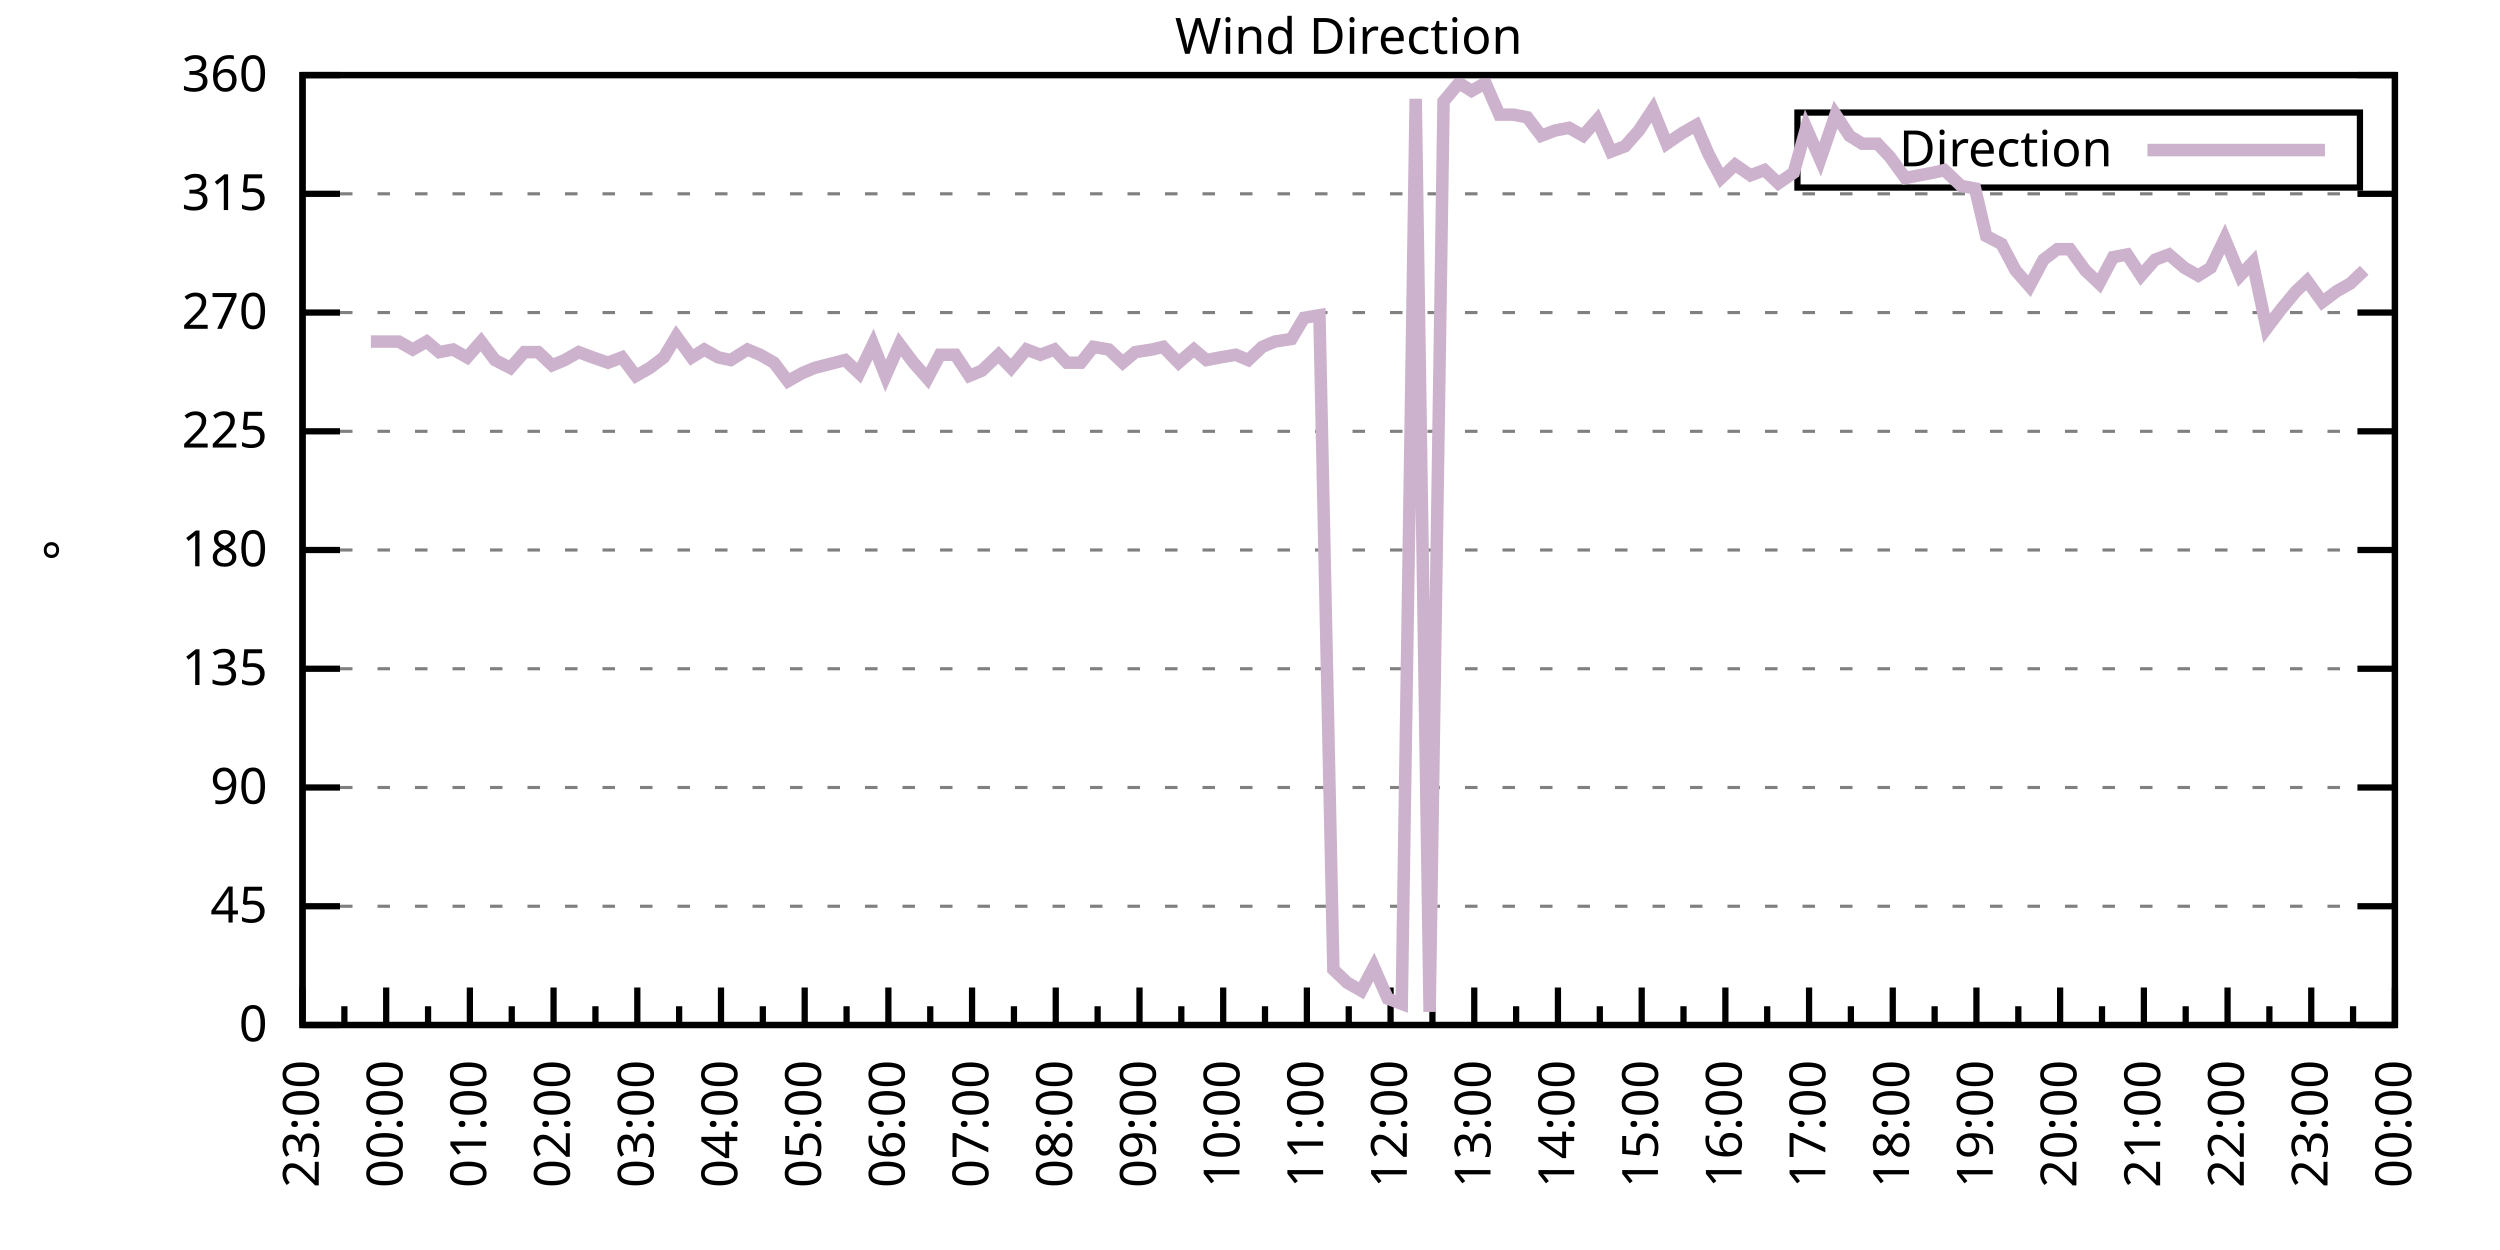
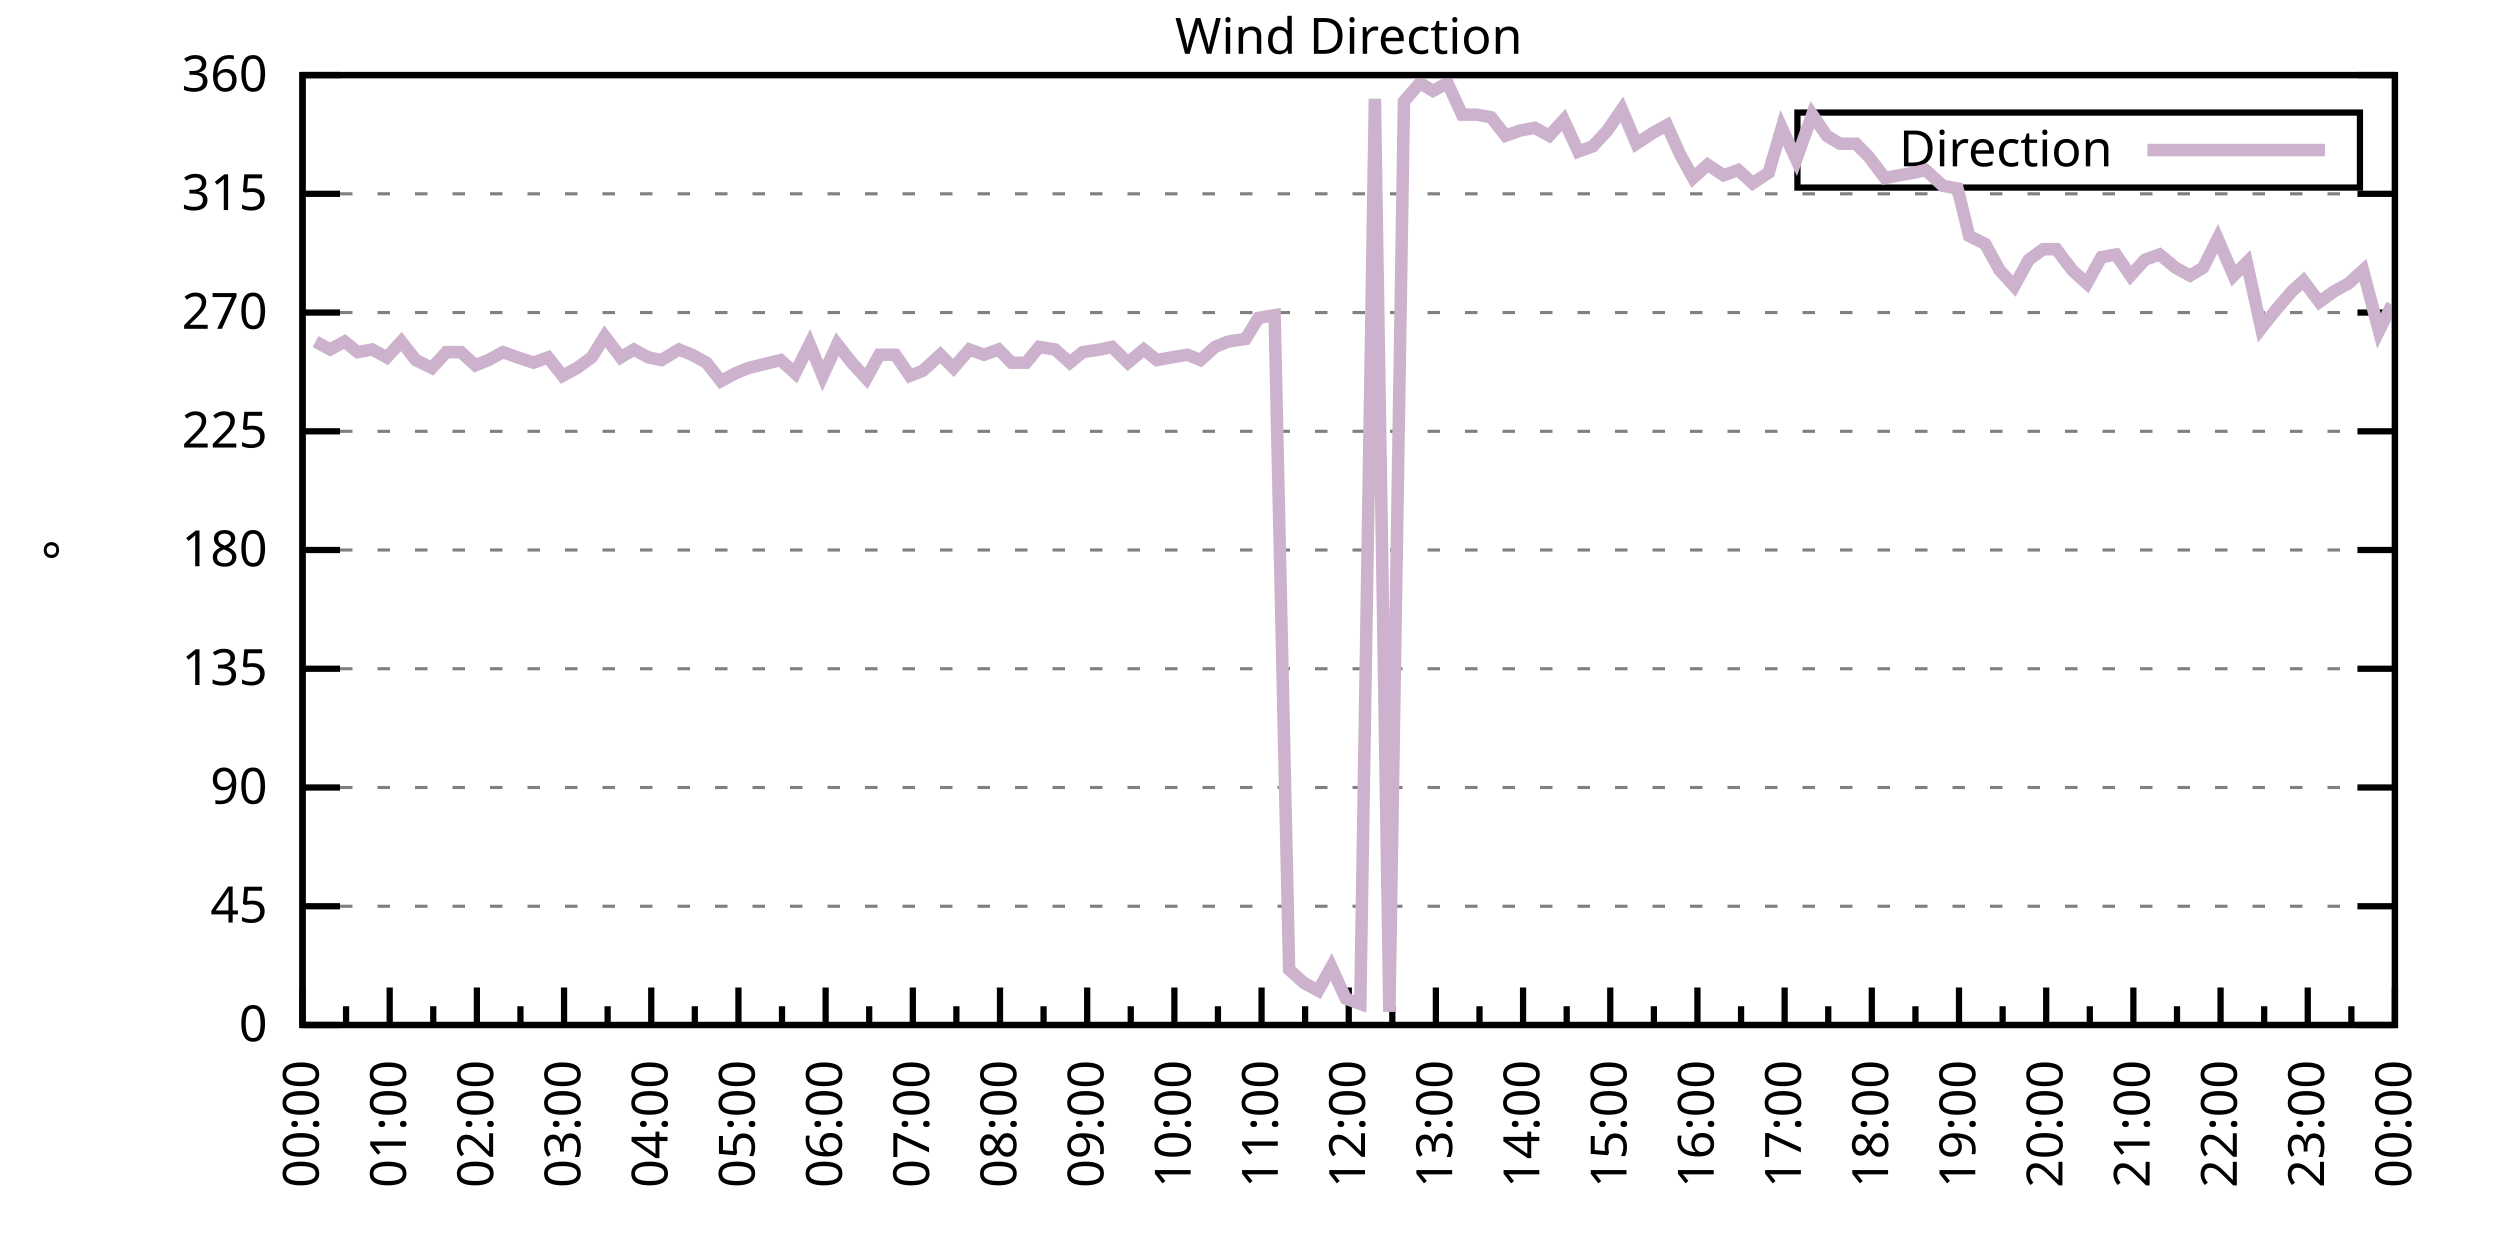
<svg xmlns="http://www.w3.org/2000/svg" xmlns:xlink="http://www.w3.org/1999/xlink" width="400" height="200" viewBox="0 0 400 200">
  <g id="gnuplot_canvas">
    <rect x="0" y="0" width="400" height="200" fill="none" />
    <defs>
      <circle id="gpDot" r="0.5" stroke-width="0.5" stroke="currentColor" />
      <path id="gpPt0" stroke-width="0.333" stroke="currentColor" d="M-1,0 h2 M0,-1 v2" />
      <path id="gpPt1" stroke-width="0.333" stroke="currentColor" d="M-1,-1 L1,1 M1,-1 L-1,1" />
      <path id="gpPt2" stroke-width="0.333" stroke="currentColor" d="M-1,0 L1,0 M0,-1 L0,1 M-1,-1 L1,1 M-1,1 L1,-1" />
      <rect id="gpPt3" stroke-width="0.333" stroke="currentColor" x="-1" y="-1" width="2" height="2" />
      <rect id="gpPt4" stroke-width="0.333" stroke="currentColor" fill="currentColor" x="-1" y="-1" width="2" height="2" />
      <circle id="gpPt5" stroke-width="0.333" stroke="currentColor" cx="0" cy="0" r="1" />
      <use xlink:href="#gpPt5" id="gpPt6" fill="currentColor" stroke="none" />
      <path id="gpPt7" stroke-width="0.333" stroke="currentColor" d="M0,-1.33 L-1.33,0.67 L1.33,0.67 z" />
      <use xlink:href="#gpPt7" id="gpPt8" fill="currentColor" stroke="none" />
      <use xlink:href="#gpPt7" id="gpPt9" stroke="currentColor" transform="rotate(180)" />
      <use xlink:href="#gpPt9" id="gpPt10" fill="currentColor" stroke="none" />
      <use xlink:href="#gpPt3" id="gpPt11" stroke="currentColor" transform="rotate(45)" />
      <use xlink:href="#gpPt11" id="gpPt12" fill="currentColor" stroke="none" />
      <path id="gpPt13" stroke-width="0.333" stroke="currentColor" d="M0,1.330 L1.265,0.411 L0.782,-1.067 L-0.782,-1.076 L-1.265,0.411 z" />
      <use xlink:href="#gpPt13" id="gpPt14" fill="currentColor" stroke="none" />
      <filter id="textbox" filterUnits="objectBoundingBox" x="0" y="0" height="1" width="1">
        <feFlood flood-color="white" flood-opacity="1" result="bgnd" />
        <feComposite in="SourceGraphic" in2="bgnd" operator="atop" />
      </filter>
      <filter id="greybox" filterUnits="objectBoundingBox" x="0" y="0" height="1" width="1">
        <feFlood flood-color="lightgrey" flood-opacity="1" result="grey" />
        <feComposite in="SourceGraphic" in2="grey" operator="atop" />
      </filter>
    </defs>
    <g fill="none" color="white" stroke="currentColor" stroke-width="1.00" stroke-linecap="butt" stroke-linejoin="miter">
</g>
    <g fill="none" color="black" stroke="currentColor" stroke-width="1.00" stroke-linecap="butt" stroke-linejoin="miter">
      <g stroke="none" shape-rendering="crispEdges">
        <polygon fill="rgb(255, 255, 255)" points="48.40,164.00 383.18,164.00 383.18,12.02 48.40,12.02 " />
      </g>
    </g>
    <g fill="none" color="black" stroke="currentColor" stroke-width="1.00" stroke-linecap="butt" stroke-linejoin="miter">
</g>
    <g fill="none" color="black" stroke="black" stroke-width="0.50" stroke-linecap="butt" stroke-linejoin="miter">
</g>
    <g fill="none" color="gray" stroke="currentColor" stroke-width="0.50" stroke-linecap="butt" stroke-linejoin="miter">
      <path stroke="gray" stroke-dasharray="2,4" class="gridline" d="M48.40,164.00 L383.19,164.00  " />
    </g>
    <g fill="none" color="gray" stroke="gray" stroke-width="1.00" stroke-linecap="butt" stroke-linejoin="miter">
</g>
    <g fill="none" color="black" stroke="currentColor" stroke-width="1.00" stroke-linecap="butt" stroke-linejoin="miter">
      <path stroke="black" d="M48.40,164.00 L54.40,164.00 M383.19,164.00 L377.19,164.00  " />
      <g transform="translate(42.80,166.60)" stroke="none" fill="black" font-family="Sans" font-size="8.00" text-anchor="end">
        <text>
          <tspan font-family="Sans"> 0</tspan>
        </text>
      </g>
    </g>
    <g fill="none" color="black" stroke="currentColor" stroke-width="1.00" stroke-linecap="butt" stroke-linejoin="miter">
</g>
    <g fill="none" color="black" stroke="black" stroke-width="0.50" stroke-linecap="butt" stroke-linejoin="miter">
</g>
    <g fill="none" color="gray" stroke="currentColor" stroke-width="0.50" stroke-linecap="butt" stroke-linejoin="miter">
      <path stroke="gray" stroke-dasharray="2,4" class="gridline" d="M48.40,145.00 L383.19,145.00  " />
    </g>
    <g fill="none" color="gray" stroke="gray" stroke-width="1.00" stroke-linecap="butt" stroke-linejoin="miter">
</g>
    <g fill="none" color="black" stroke="currentColor" stroke-width="1.00" stroke-linecap="butt" stroke-linejoin="miter">
      <path stroke="black" d="M48.40,145.00 L54.40,145.00 M383.19,145.00 L377.19,145.00  " />
      <g transform="translate(42.80,147.60)" stroke="none" fill="black" font-family="Sans" font-size="8.00" text-anchor="end">
        <text>
          <tspan font-family="Sans"> 45</tspan>
        </text>
      </g>
    </g>
    <g fill="none" color="black" stroke="currentColor" stroke-width="1.00" stroke-linecap="butt" stroke-linejoin="miter">
</g>
    <g fill="none" color="black" stroke="black" stroke-width="0.50" stroke-linecap="butt" stroke-linejoin="miter">
</g>
    <g fill="none" color="gray" stroke="currentColor" stroke-width="0.50" stroke-linecap="butt" stroke-linejoin="miter">
      <path stroke="gray" stroke-dasharray="2,4" class="gridline" d="M48.40,126.00 L383.19,126.00  " />
    </g>
    <g fill="none" color="gray" stroke="gray" stroke-width="1.00" stroke-linecap="butt" stroke-linejoin="miter">
</g>
    <g fill="none" color="black" stroke="currentColor" stroke-width="1.00" stroke-linecap="butt" stroke-linejoin="miter">
      <path stroke="black" d="M48.40,126.00 L54.40,126.00 M383.19,126.00 L377.19,126.00  " />
      <g transform="translate(42.80,128.60)" stroke="none" fill="black" font-family="Sans" font-size="8.00" text-anchor="end">
        <text>
          <tspan font-family="Sans"> 90</tspan>
        </text>
      </g>
    </g>
    <g fill="none" color="black" stroke="currentColor" stroke-width="1.00" stroke-linecap="butt" stroke-linejoin="miter">
</g>
    <g fill="none" color="black" stroke="black" stroke-width="0.50" stroke-linecap="butt" stroke-linejoin="miter">
</g>
    <g fill="none" color="gray" stroke="currentColor" stroke-width="0.50" stroke-linecap="butt" stroke-linejoin="miter">
      <path stroke="gray" stroke-dasharray="2,4" class="gridline" d="M48.40,107.00 L383.19,107.00  " />
    </g>
    <g fill="none" color="gray" stroke="gray" stroke-width="1.00" stroke-linecap="butt" stroke-linejoin="miter">
</g>
    <g fill="none" color="black" stroke="currentColor" stroke-width="1.00" stroke-linecap="butt" stroke-linejoin="miter">
      <path stroke="black" d="M48.40,107.00 L54.40,107.00 M383.19,107.00 L377.19,107.00  " />
      <g transform="translate(42.80,109.60)" stroke="none" fill="black" font-family="Sans" font-size="8.00" text-anchor="end">
        <text>
          <tspan font-family="Sans"> 135</tspan>
        </text>
      </g>
    </g>
    <g fill="none" color="black" stroke="currentColor" stroke-width="1.00" stroke-linecap="butt" stroke-linejoin="miter">
</g>
    <g fill="none" color="black" stroke="black" stroke-width="0.50" stroke-linecap="butt" stroke-linejoin="miter">
</g>
    <g fill="none" color="gray" stroke="currentColor" stroke-width="0.50" stroke-linecap="butt" stroke-linejoin="miter">
      <path stroke="gray" stroke-dasharray="2,4" class="gridline" d="M48.40,88.00 L383.19,88.00  " />
    </g>
    <g fill="none" color="gray" stroke="gray" stroke-width="1.00" stroke-linecap="butt" stroke-linejoin="miter">
</g>
    <g fill="none" color="black" stroke="currentColor" stroke-width="1.00" stroke-linecap="butt" stroke-linejoin="miter">
      <path stroke="black" d="M48.40,88.00 L54.40,88.00 M383.19,88.00 L377.19,88.00  " />
      <g transform="translate(42.80,90.60)" stroke="none" fill="black" font-family="Sans" font-size="8.00" text-anchor="end">
        <text>
          <tspan font-family="Sans"> 180</tspan>
        </text>
      </g>
    </g>
    <g fill="none" color="black" stroke="currentColor" stroke-width="1.00" stroke-linecap="butt" stroke-linejoin="miter">
</g>
    <g fill="none" color="black" stroke="black" stroke-width="0.50" stroke-linecap="butt" stroke-linejoin="miter">
</g>
    <g fill="none" color="gray" stroke="currentColor" stroke-width="0.50" stroke-linecap="butt" stroke-linejoin="miter">
      <path stroke="gray" stroke-dasharray="2,4" class="gridline" d="M48.40,69.01 L383.19,69.01  " />
    </g>
    <g fill="none" color="gray" stroke="gray" stroke-width="1.00" stroke-linecap="butt" stroke-linejoin="miter">
</g>
    <g fill="none" color="black" stroke="currentColor" stroke-width="1.00" stroke-linecap="butt" stroke-linejoin="miter">
      <path stroke="black" d="M48.40,69.01 L54.40,69.01 M383.19,69.01 L377.19,69.01  " />
      <g transform="translate(42.80,71.61)" stroke="none" fill="black" font-family="Sans" font-size="8.00" text-anchor="end">
        <text>
          <tspan font-family="Sans"> 225</tspan>
        </text>
      </g>
    </g>
    <g fill="none" color="black" stroke="currentColor" stroke-width="1.00" stroke-linecap="butt" stroke-linejoin="miter">
</g>
    <g fill="none" color="black" stroke="black" stroke-width="0.50" stroke-linecap="butt" stroke-linejoin="miter">
</g>
    <g fill="none" color="gray" stroke="currentColor" stroke-width="0.50" stroke-linecap="butt" stroke-linejoin="miter">
      <path stroke="gray" stroke-dasharray="2,4" class="gridline" d="M48.40,50.01 L383.19,50.01  " />
    </g>
    <g fill="none" color="gray" stroke="gray" stroke-width="1.00" stroke-linecap="butt" stroke-linejoin="miter">
</g>
    <g fill="none" color="black" stroke="currentColor" stroke-width="1.00" stroke-linecap="butt" stroke-linejoin="miter">
      <path stroke="black" d="M48.40,50.01 L54.40,50.01 M383.19,50.01 L377.19,50.01  " />
      <g transform="translate(42.80,52.61)" stroke="none" fill="black" font-family="Sans" font-size="8.00" text-anchor="end">
        <text>
          <tspan font-family="Sans"> 270</tspan>
        </text>
      </g>
    </g>
    <g fill="none" color="black" stroke="currentColor" stroke-width="1.00" stroke-linecap="butt" stroke-linejoin="miter">
</g>
    <g fill="none" color="black" stroke="black" stroke-width="0.50" stroke-linecap="butt" stroke-linejoin="miter">
</g>
    <g fill="none" color="gray" stroke="currentColor" stroke-width="0.50" stroke-linecap="butt" stroke-linejoin="miter">
      <path stroke="gray" stroke-dasharray="2,4" class="gridline" d="M48.40,31.01 L383.19,31.01  " />
    </g>
    <g fill="none" color="gray" stroke="gray" stroke-width="1.00" stroke-linecap="butt" stroke-linejoin="miter">
</g>
    <g fill="none" color="black" stroke="currentColor" stroke-width="1.00" stroke-linecap="butt" stroke-linejoin="miter">
      <path stroke="black" d="M48.40,31.01 L54.40,31.01 M383.19,31.01 L377.19,31.01  " />
      <g transform="translate(42.80,33.61)" stroke="none" fill="black" font-family="Sans" font-size="8.00" text-anchor="end">
        <text>
          <tspan font-family="Sans"> 315</tspan>
        </text>
      </g>
    </g>
    <g fill="none" color="black" stroke="currentColor" stroke-width="1.00" stroke-linecap="butt" stroke-linejoin="miter">
</g>
    <g fill="none" color="black" stroke="black" stroke-width="0.50" stroke-linecap="butt" stroke-linejoin="miter">
</g>
    <g fill="none" color="gray" stroke="currentColor" stroke-width="0.50" stroke-linecap="butt" stroke-linejoin="miter">
      <path stroke="gray" stroke-dasharray="2,4" class="gridline" d="M48.40,12.01 L383.19,12.01  " />
    </g>
    <g fill="none" color="gray" stroke="gray" stroke-width="1.00" stroke-linecap="butt" stroke-linejoin="miter">
</g>
    <g fill="none" color="black" stroke="currentColor" stroke-width="1.00" stroke-linecap="butt" stroke-linejoin="miter">
      <path stroke="black" d="M48.40,12.01 L54.40,12.01 M383.19,12.01 L377.19,12.01  " />
      <g transform="translate(42.80,14.61)" stroke="none" fill="black" font-family="Sans" font-size="8.00" text-anchor="end">
        <text>
          <tspan font-family="Sans"> 360</tspan>
        </text>
      </g>
    </g>
    <g fill="none" color="black" stroke="currentColor" stroke-width="1.00" stroke-linecap="butt" stroke-linejoin="miter">
      <path stroke="black" d="M48.40,164.00 L48.40,158.00  " />
      <g transform="translate(51.00,169.60) rotate(270)" stroke="none" fill="black" font-family="Sans" font-size="8.00" text-anchor="end">
        <text>
+           <tspan font-family="Sans">00:00</tspan>
+         </text>
+       </g>
+     </g>
+     <g fill="none" color="black" stroke="currentColor" stroke-width="1.00" stroke-linecap="butt" stroke-linejoin="miter">
+       <path stroke="black" d="M55.37,164.00 L55.37,161.00 M62.35,164.00 L62.35,158.00  " />
+       <g transform="translate(64.95,169.60) rotate(270)" stroke="none" fill="black" font-family="Sans" font-size="8.00" text-anchor="end">
+         <text>
+           <tspan font-family="Sans">01:00</tspan>
+         </text>
+       </g>
+     </g>
+     <g fill="none" color="black" stroke="currentColor" stroke-width="1.00" stroke-linecap="butt" stroke-linejoin="miter">
+       <path stroke="black" d="M69.32,164.00 L69.32,161.00 M76.30,164.00 L76.30,158.00  " />
+       <g transform="translate(78.90,169.60) rotate(270)" stroke="none" fill="black" font-family="Sans" font-size="8.00" text-anchor="end">
+         <text>
+           <tspan font-family="Sans">02:00</tspan>
+         </text>
+       </g>
+     </g>
+     <g fill="none" color="black" stroke="currentColor" stroke-width="1.00" stroke-linecap="butt" stroke-linejoin="miter">
+       <path stroke="black" d="M83.27,164.00 L83.27,161.00 M90.25,164.00 L90.25,158.00  " />
+       <g transform="translate(92.85,169.60) rotate(270)" stroke="none" fill="black" font-family="Sans" font-size="8.00" text-anchor="end">
+         <text>
+           <tspan font-family="Sans">03:00</tspan>
+         </text>
+       </g>
+     </g>
+     <g fill="none" color="black" stroke="currentColor" stroke-width="1.00" stroke-linecap="butt" stroke-linejoin="miter">
+       <path stroke="black" d="M97.22,164.00 L97.22,161.00 M104.20,164.00 L104.20,158.00  " />
+       <g transform="translate(106.80,169.60) rotate(270)" stroke="none" fill="black" font-family="Sans" font-size="8.00" text-anchor="end">
+         <text>
+           <tspan font-family="Sans">04:00</tspan>
+         </text>
+       </g>
+     </g>
+     <g fill="none" color="black" stroke="currentColor" stroke-width="1.00" stroke-linecap="butt" stroke-linejoin="miter">
+       <path stroke="black" d="M111.17,164.00 L111.17,161.00 M118.15,164.00 L118.15,158.00  " />
+       <g transform="translate(120.75,169.60) rotate(270)" stroke="none" fill="black" font-family="Sans" font-size="8.00" text-anchor="end">
+         <text>
+           <tspan font-family="Sans">05:00</tspan>
+         </text>
+       </g>
+     </g>
+     <g fill="none" color="black" stroke="currentColor" stroke-width="1.00" stroke-linecap="butt" stroke-linejoin="miter">
+       <path stroke="black" d="M125.12,164.00 L125.12,161.00 M132.10,164.00 L132.10,158.00  " />
+       <g transform="translate(134.70,169.60) rotate(270)" stroke="none" fill="black" font-family="Sans" font-size="8.00" text-anchor="end">
+         <text>
+           <tspan font-family="Sans">06:00</tspan>
+         </text>
+       </g>
+     </g>
+     <g fill="none" color="black" stroke="currentColor" stroke-width="1.00" stroke-linecap="butt" stroke-linejoin="miter">
+       <path stroke="black" d="M139.07,164.00 L139.07,161.00 M146.05,164.00 L146.05,158.00  " />
+       <g transform="translate(148.65,169.60) rotate(270)" stroke="none" fill="black" font-family="Sans" font-size="8.00" text-anchor="end">
+         <text>
+           <tspan font-family="Sans">07:00</tspan>
+         </text>
+       </g>
+     </g>
+     <g fill="none" color="black" stroke="currentColor" stroke-width="1.00" stroke-linecap="butt" stroke-linejoin="miter">
+       <path stroke="black" d="M153.02,164.00 L153.02,161.00 M160.00,164.00 L160.00,158.00  " />
+       <g transform="translate(162.60,169.60) rotate(270)" stroke="none" fill="black" font-family="Sans" font-size="8.00" text-anchor="end">
+         <text>
+           <tspan font-family="Sans">08:00</tspan>
+         </text>
+       </g>
+     </g>
+     <g fill="none" color="black" stroke="currentColor" stroke-width="1.00" stroke-linecap="butt" stroke-linejoin="miter">
+       <path stroke="black" d="M166.97,164.00 L166.97,161.00 M173.95,164.00 L173.95,158.00  " />
+       <g transform="translate(176.55,169.60) rotate(270)" stroke="none" fill="black" font-family="Sans" font-size="8.00" text-anchor="end">
+         <text>
+           <tspan font-family="Sans">09:00</tspan>
+         </text>
+       </g>
+     </g>
+     <g fill="none" color="black" stroke="currentColor" stroke-width="1.00" stroke-linecap="butt" stroke-linejoin="miter">
+       <path stroke="black" d="M180.92,164.00 L180.92,161.00 M187.90,164.00 L187.90,158.00  " />
+       <g transform="translate(190.50,169.60) rotate(270)" stroke="none" fill="black" font-family="Sans" font-size="8.00" text-anchor="end">
+         <text>
+           <tspan font-family="Sans">10:00</tspan>
+         </text>
+       </g>
+     </g>
+     <g fill="none" color="black" stroke="currentColor" stroke-width="1.00" stroke-linecap="butt" stroke-linejoin="miter">
+       <path stroke="black" d="M194.87,164.00 L194.87,161.00 M201.85,164.00 L201.85,158.00  " />
+       <g transform="translate(204.45,169.60) rotate(270)" stroke="none" fill="black" font-family="Sans" font-size="8.00" text-anchor="end">
+         <text>
+           <tspan font-family="Sans">11:00</tspan>
+         </text>
+       </g>
+     </g>
+     <g fill="none" color="black" stroke="currentColor" stroke-width="1.00" stroke-linecap="butt" stroke-linejoin="miter">
+       <path stroke="black" d="M208.82,164.00 L208.82,161.00 M215.80,164.00 L215.80,158.00  " />
+       <g transform="translate(218.40,169.60) rotate(270)" stroke="none" fill="black" font-family="Sans" font-size="8.00" text-anchor="end">
+         <text>
+           <tspan font-family="Sans">12:00</tspan>
+         </text>
+       </g>
+     </g>
+     <g fill="none" color="black" stroke="currentColor" stroke-width="1.00" stroke-linecap="butt" stroke-linejoin="miter">
+       <path stroke="black" d="M222.77,164.00 L222.77,161.00 M229.74,164.00 L229.74,158.00  " />
+       <g transform="translate(232.34,169.60) rotate(270)" stroke="none" fill="black" font-family="Sans" font-size="8.00" text-anchor="end">
+         <text>
+           <tspan font-family="Sans">13:00</tspan>
+         </text>
+       </g>
+     </g>
+     <g fill="none" color="black" stroke="currentColor" stroke-width="1.00" stroke-linecap="butt" stroke-linejoin="miter">
+       <path stroke="black" d="M236.72,164.00 L236.72,161.00 M243.69,164.00 L243.69,158.00  " />
+       <g transform="translate(246.29,169.60) rotate(270)" stroke="none" fill="black" font-family="Sans" font-size="8.00" text-anchor="end">
+         <text>
+           <tspan font-family="Sans">14:00</tspan>
+         </text>
+       </g>
+     </g>
+     <g fill="none" color="black" stroke="currentColor" stroke-width="1.00" stroke-linecap="butt" stroke-linejoin="miter">
+       <path stroke="black" d="M250.67,164.00 L250.67,161.00 M257.64,164.00 L257.64,158.00  " />
+       <g transform="translate(260.24,169.60) rotate(270)" stroke="none" fill="black" font-family="Sans" font-size="8.00" text-anchor="end">
+         <text>
+           <tspan font-family="Sans">15:00</tspan>
+         </text>
+       </g>
+     </g>
+     <g fill="none" color="black" stroke="currentColor" stroke-width="1.00" stroke-linecap="butt" stroke-linejoin="miter">
+       <path stroke="black" d="M264.62,164.00 L264.62,161.00 M271.59,164.00 L271.59,158.00  " />
+       <g transform="translate(274.19,169.60) rotate(270)" stroke="none" fill="black" font-family="Sans" font-size="8.00" text-anchor="end">
+         <text>
+           <tspan font-family="Sans">16:00</tspan>
+         </text>
+       </g>
+     </g>
+     <g fill="none" color="black" stroke="currentColor" stroke-width="1.00" stroke-linecap="butt" stroke-linejoin="miter">
+       <path stroke="black" d="M278.57,164.00 L278.57,161.00 M285.54,164.00 L285.54,158.00  " />
+       <g transform="translate(288.14,169.60) rotate(270)" stroke="none" fill="black" font-family="Sans" font-size="8.00" text-anchor="end">
+         <text>
+           <tspan font-family="Sans">17:00</tspan>
+         </text>
+       </g>
+     </g>
+     <g fill="none" color="black" stroke="currentColor" stroke-width="1.00" stroke-linecap="butt" stroke-linejoin="miter">
+       <path stroke="black" d="M292.52,164.00 L292.52,161.00 M299.49,164.00 L299.49,158.00  " />
+       <g transform="translate(302.09,169.60) rotate(270)" stroke="none" fill="black" font-family="Sans" font-size="8.00" text-anchor="end">
+         <text>
+           <tspan font-family="Sans">18:00</tspan>
+         </text>
+       </g>
+     </g>
+     <g fill="none" color="black" stroke="currentColor" stroke-width="1.00" stroke-linecap="butt" stroke-linejoin="miter">
+       <path stroke="black" d="M306.47,164.00 L306.47,161.00 M313.44,164.00 L313.44,158.00  " />
+       <g transform="translate(316.04,169.60) rotate(270)" stroke="none" fill="black" font-family="Sans" font-size="8.00" text-anchor="end">
+         <text>
+           <tspan font-family="Sans">19:00</tspan>
+         </text>
+       </g>
+     </g>
+     <g fill="none" color="black" stroke="currentColor" stroke-width="1.00" stroke-linecap="butt" stroke-linejoin="miter">
+       <path stroke="black" d="M320.42,164.00 L320.42,161.00 M327.39,164.00 L327.39,158.00  " />
+       <g transform="translate(329.99,169.60) rotate(270)" stroke="none" fill="black" font-family="Sans" font-size="8.00" text-anchor="end">
+         <text>
+           <tspan font-family="Sans">20:00</tspan>
+         </text>
+       </g>
+     </g>
+     <g fill="none" color="black" stroke="currentColor" stroke-width="1.00" stroke-linecap="butt" stroke-linejoin="miter">
+       <path stroke="black" d="M334.37,164.00 L334.37,161.00 M341.34,164.00 L341.34,158.00  " />
+       <g transform="translate(343.94,169.60) rotate(270)" stroke="none" fill="black" font-family="Sans" font-size="8.00" text-anchor="end">
+         <text>
+           <tspan font-family="Sans">21:00</tspan>
+         </text>
+       </g>
+     </g>
+     <g fill="none" color="black" stroke="currentColor" stroke-width="1.00" stroke-linecap="butt" stroke-linejoin="miter">
+       <path stroke="black" d="M348.32,164.00 L348.32,161.00 M355.29,164.00 L355.29,158.00  " />
+       <g transform="translate(357.89,169.60) rotate(270)" stroke="none" fill="black" font-family="Sans" font-size="8.00" text-anchor="end">
+         <text>
+           <tspan font-family="Sans">22:00</tspan>
+         </text>
+       </g>
+     </g>
+     <g fill="none" color="black" stroke="currentColor" stroke-width="1.00" stroke-linecap="butt" stroke-linejoin="miter">
+       <path stroke="black" d="M362.27,164.00 L362.27,161.00 M369.24,164.00 L369.24,158.00  " />
+       <g transform="translate(371.84,169.60) rotate(270)" stroke="none" fill="black" font-family="Sans" font-size="8.00" text-anchor="end">
+         <text>
          <tspan font-family="Sans">23:00</tspan>
        </text>
      </g>
    </g>
    <g fill="none" color="black" stroke="currentColor" stroke-width="1.00" stroke-linecap="butt" stroke-linejoin="miter">
-       <path stroke="black" d="M55.10,164.00 L55.10,161.00 M61.79,164.00 L61.79,158.00  " />
-       <g transform="translate(64.39,169.60) rotate(270)" stroke="none" fill="black" font-family="Sans" font-size="8.00" text-anchor="end">
-         <text>
-           <tspan font-family="Sans">00:00</tspan>
-         </text>
-       </g>
-     </g>
-     <g fill="none" color="black" stroke="currentColor" stroke-width="1.00" stroke-linecap="butt" stroke-linejoin="miter">
-       <path stroke="black" d="M68.49,164.00 L68.49,161.00 M75.18,164.00 L75.18,158.00  " />
-       <g transform="translate(77.78,169.60) rotate(270)" stroke="none" fill="black" font-family="Sans" font-size="8.00" text-anchor="end">
-         <text>
-           <tspan font-family="Sans">01:00</tspan>
-         </text>
-       </g>
-     </g>
-     <g fill="none" color="black" stroke="currentColor" stroke-width="1.00" stroke-linecap="butt" stroke-linejoin="miter">
-       <path stroke="black" d="M81.88,164.00 L81.88,161.00 M88.57,164.00 L88.57,158.00  " />
-       <g transform="translate(91.17,169.60) rotate(270)" stroke="none" fill="black" font-family="Sans" font-size="8.00" text-anchor="end">
-         <text>
-           <tspan font-family="Sans">02:00</tspan>
-         </text>
-       </g>
-     </g>
-     <g fill="none" color="black" stroke="currentColor" stroke-width="1.00" stroke-linecap="butt" stroke-linejoin="miter">
-       <path stroke="black" d="M95.27,164.00 L95.27,161.00 M101.97,164.00 L101.97,158.00  " />
-       <g transform="translate(104.57,169.60) rotate(270)" stroke="none" fill="black" font-family="Sans" font-size="8.00" text-anchor="end">
-         <text>
-           <tspan font-family="Sans">03:00</tspan>
-         </text>
-       </g>
-     </g>
-     <g fill="none" color="black" stroke="currentColor" stroke-width="1.00" stroke-linecap="butt" stroke-linejoin="miter">
-       <path stroke="black" d="M108.66,164.00 L108.66,161.00 M115.36,164.00 L115.36,158.00  " />
-       <g transform="translate(117.96,169.60) rotate(270)" stroke="none" fill="black" font-family="Sans" font-size="8.00" text-anchor="end">
-         <text>
-           <tspan font-family="Sans">04:00</tspan>
-         </text>
-       </g>
-     </g>
-     <g fill="none" color="black" stroke="currentColor" stroke-width="1.00" stroke-linecap="butt" stroke-linejoin="miter">
-       <path stroke="black" d="M122.05,164.00 L122.05,161.00 M128.75,164.00 L128.75,158.00  " />
-       <g transform="translate(131.35,169.60) rotate(270)" stroke="none" fill="black" font-family="Sans" font-size="8.00" text-anchor="end">
-         <text>
-           <tspan font-family="Sans">05:00</tspan>
-         </text>
-       </g>
-     </g>
-     <g fill="none" color="black" stroke="currentColor" stroke-width="1.00" stroke-linecap="butt" stroke-linejoin="miter">
-       <path stroke="black" d="M135.45,164.00 L135.45,161.00 M142.14,164.00 L142.14,158.00  " />
-       <g transform="translate(144.74,169.60) rotate(270)" stroke="none" fill="black" font-family="Sans" font-size="8.00" text-anchor="end">
-         <text>
-           <tspan font-family="Sans">06:00</tspan>
-         </text>
-       </g>
-     </g>
-     <g fill="none" color="black" stroke="currentColor" stroke-width="1.00" stroke-linecap="butt" stroke-linejoin="miter">
-       <path stroke="black" d="M148.84,164.00 L148.84,161.00 M155.53,164.00 L155.53,158.00  " />
-       <g transform="translate(158.13,169.60) rotate(270)" stroke="none" fill="black" font-family="Sans" font-size="8.00" text-anchor="end">
-         <text>
-           <tspan font-family="Sans">07:00</tspan>
-         </text>
-       </g>
-     </g>
-     <g fill="none" color="black" stroke="currentColor" stroke-width="1.00" stroke-linecap="butt" stroke-linejoin="miter">
-       <path stroke="black" d="M162.23,164.00 L162.23,161.00 M168.92,164.00 L168.92,158.00  " />
-       <g transform="translate(171.52,169.60) rotate(270)" stroke="none" fill="black" font-family="Sans" font-size="8.00" text-anchor="end">
-         <text>
-           <tspan font-family="Sans">08:00</tspan>
-         </text>
-       </g>
-     </g>
-     <g fill="none" color="black" stroke="currentColor" stroke-width="1.00" stroke-linecap="butt" stroke-linejoin="miter">
-       <path stroke="black" d="M175.62,164.00 L175.62,161.00 M182.32,164.00 L182.32,158.00  " />
-       <g transform="translate(184.92,169.60) rotate(270)" stroke="none" fill="black" font-family="Sans" font-size="8.00" text-anchor="end">
-         <text>
-           <tspan font-family="Sans">09:00</tspan>
-         </text>
-       </g>
-     </g>
-     <g fill="none" color="black" stroke="currentColor" stroke-width="1.00" stroke-linecap="butt" stroke-linejoin="miter">
-       <path stroke="black" d="M189.01,164.00 L189.01,161.00 M195.71,164.00 L195.71,158.00  " />
-       <g transform="translate(198.31,169.60) rotate(270)" stroke="none" fill="black" font-family="Sans" font-size="8.00" text-anchor="end">
-         <text>
-           <tspan font-family="Sans">10:00</tspan>
-         </text>
-       </g>
-     </g>
-     <g fill="none" color="black" stroke="currentColor" stroke-width="1.00" stroke-linecap="butt" stroke-linejoin="miter">
-       <path stroke="black" d="M202.40,164.00 L202.40,161.00 M209.10,164.00 L209.10,158.00  " />
-       <g transform="translate(211.70,169.60) rotate(270)" stroke="none" fill="black" font-family="Sans" font-size="8.00" text-anchor="end">
-         <text>
-           <tspan font-family="Sans">11:00</tspan>
-         </text>
-       </g>
-     </g>
-     <g fill="none" color="black" stroke="currentColor" stroke-width="1.00" stroke-linecap="butt" stroke-linejoin="miter">
-       <path stroke="black" d="M215.80,164.00 L215.80,161.00 M222.49,164.00 L222.49,158.00  " />
-       <g transform="translate(225.09,169.60) rotate(270)" stroke="none" fill="black" font-family="Sans" font-size="8.00" text-anchor="end">
-         <text>
-           <tspan font-family="Sans">12:00</tspan>
-         </text>
-       </g>
-     </g>
-     <g fill="none" color="black" stroke="currentColor" stroke-width="1.00" stroke-linecap="butt" stroke-linejoin="miter">
-       <path stroke="black" d="M229.19,164.00 L229.19,161.00 M235.88,164.00 L235.88,158.00  " />
-       <g transform="translate(238.48,169.60) rotate(270)" stroke="none" fill="black" font-family="Sans" font-size="8.00" text-anchor="end">
-         <text>
-           <tspan font-family="Sans">13:00</tspan>
-         </text>
-       </g>
-     </g>
-     <g fill="none" color="black" stroke="currentColor" stroke-width="1.00" stroke-linecap="butt" stroke-linejoin="miter">
-       <path stroke="black" d="M242.58,164.00 L242.58,161.00 M249.27,164.00 L249.27,158.00  " />
-       <g transform="translate(251.87,169.60) rotate(270)" stroke="none" fill="black" font-family="Sans" font-size="8.00" text-anchor="end">
-         <text>
-           <tspan font-family="Sans">14:00</tspan>
-         </text>
-       </g>
-     </g>
-     <g fill="none" color="black" stroke="currentColor" stroke-width="1.00" stroke-linecap="butt" stroke-linejoin="miter">
-       <path stroke="black" d="M255.97,164.00 L255.97,161.00 M262.67,164.00 L262.67,158.00  " />
-       <g transform="translate(265.27,169.60) rotate(270)" stroke="none" fill="black" font-family="Sans" font-size="8.00" text-anchor="end">
-         <text>
-           <tspan font-family="Sans">15:00</tspan>
-         </text>
-       </g>
-     </g>
-     <g fill="none" color="black" stroke="currentColor" stroke-width="1.00" stroke-linecap="butt" stroke-linejoin="miter">
-       <path stroke="black" d="M269.36,164.00 L269.36,161.00 M276.06,164.00 L276.06,158.00  " />
-       <g transform="translate(278.66,169.60) rotate(270)" stroke="none" fill="black" font-family="Sans" font-size="8.00" text-anchor="end">
-         <text>
-           <tspan font-family="Sans">16:00</tspan>
-         </text>
-       </g>
-     </g>
-     <g fill="none" color="black" stroke="currentColor" stroke-width="1.00" stroke-linecap="butt" stroke-linejoin="miter">
-       <path stroke="black" d="M282.75,164.00 L282.75,161.00 M289.45,164.00 L289.45,158.00  " />
-       <g transform="translate(292.05,169.60) rotate(270)" stroke="none" fill="black" font-family="Sans" font-size="8.00" text-anchor="end">
-         <text>
-           <tspan font-family="Sans">17:00</tspan>
-         </text>
-       </g>
-     </g>
-     <g fill="none" color="black" stroke="currentColor" stroke-width="1.00" stroke-linecap="butt" stroke-linejoin="miter">
-       <path stroke="black" d="M296.14,164.00 L296.14,161.00 M302.84,164.00 L302.84,158.00  " />
-       <g transform="translate(305.44,169.60) rotate(270)" stroke="none" fill="black" font-family="Sans" font-size="8.00" text-anchor="end">
-         <text>
-           <tspan font-family="Sans">18:00</tspan>
-         </text>
-       </g>
-     </g>
-     <g fill="none" color="black" stroke="currentColor" stroke-width="1.00" stroke-linecap="butt" stroke-linejoin="miter">
-       <path stroke="black" d="M309.54,164.00 L309.54,161.00 M316.23,164.00 L316.23,158.00  " />
-       <g transform="translate(318.83,169.60) rotate(270)" stroke="none" fill="black" font-family="Sans" font-size="8.00" text-anchor="end">
-         <text>
-           <tspan font-family="Sans">19:00</tspan>
-         </text>
-       </g>
-     </g>
-     <g fill="none" color="black" stroke="currentColor" stroke-width="1.00" stroke-linecap="butt" stroke-linejoin="miter">
-       <path stroke="black" d="M322.93,164.00 L322.93,161.00 M329.62,164.00 L329.62,158.00  " />
-       <g transform="translate(332.22,169.60) rotate(270)" stroke="none" fill="black" font-family="Sans" font-size="8.00" text-anchor="end">
-         <text>
-           <tspan font-family="Sans">20:00</tspan>
-         </text>
-       </g>
-     </g>
-     <g fill="none" color="black" stroke="currentColor" stroke-width="1.00" stroke-linecap="butt" stroke-linejoin="miter">
-       <path stroke="black" d="M336.32,164.00 L336.32,161.00 M343.02,164.00 L343.02,158.00  " />
-       <g transform="translate(345.62,169.60) rotate(270)" stroke="none" fill="black" font-family="Sans" font-size="8.00" text-anchor="end">
-         <text>
-           <tspan font-family="Sans">21:00</tspan>
-         </text>
-       </g>
-     </g>
-     <g fill="none" color="black" stroke="currentColor" stroke-width="1.00" stroke-linecap="butt" stroke-linejoin="miter">
-       <path stroke="black" d="M349.71,164.00 L349.71,161.00 M356.41,164.00 L356.41,158.00  " />
-       <g transform="translate(359.01,169.60) rotate(270)" stroke="none" fill="black" font-family="Sans" font-size="8.00" text-anchor="end">
-         <text>
-           <tspan font-family="Sans">22:00</tspan>
-         </text>
-       </g>
-     </g>
-     <g fill="none" color="black" stroke="currentColor" stroke-width="1.00" stroke-linecap="butt" stroke-linejoin="miter">
-       <path stroke="black" d="M363.10,164.00 L363.10,161.00 M369.80,164.00 L369.80,158.00  " />
-       <g transform="translate(372.40,169.60) rotate(270)" stroke="none" fill="black" font-family="Sans" font-size="8.00" text-anchor="end">
-         <text>
-           <tspan font-family="Sans">23:00</tspan>
-         </text>
-       </g>
-     </g>
-     <g fill="none" color="black" stroke="currentColor" stroke-width="1.00" stroke-linecap="butt" stroke-linejoin="miter">
-       <path stroke="black" d="M376.49,164.00 L376.49,161.00 M383.19,164.00 L383.19,158.00  " />
+       <path stroke="black" d="M376.22,164.00 L376.22,161.00 M383.19,164.00 L383.19,158.00  " />
      <g transform="translate(385.79,169.60) rotate(270)" stroke="none" fill="black" font-family="Sans" font-size="8.00" text-anchor="end">
        <text>
          <tspan font-family="Sans">00:00</tspan>
        </text>
      </g>
    </g>
    <g fill="none" color="black" stroke="currentColor" stroke-width="1.00" stroke-linecap="butt" stroke-linejoin="miter">
</g>
    <g fill="none" color="black" stroke="currentColor" stroke-width="1.00" stroke-linecap="butt" stroke-linejoin="miter">
      <path stroke="black" d="M48.40,12.01 L48.40,164.00 L383.19,164.00 L383.19,12.01 L48.40,12.01 Z  " />
    </g>
    <g fill="none" color="black" stroke="currentColor" stroke-width="1.00" stroke-linecap="butt" stroke-linejoin="miter">
      <g transform="translate(12.80,88.01) rotate(270)" stroke="none" fill="black" font-family="Sans" font-size="8.00" text-anchor="middle">
        <text>
          <tspan font-family="Sans">°</tspan>
        </text>
      </g>
    </g>
    <g fill="none" color="black" stroke="currentColor" stroke-width="1.00" stroke-linecap="butt" stroke-linejoin="miter">
</g>
    <g fill="none" color="black" stroke="currentColor" stroke-width="1.00" stroke-linecap="butt" stroke-linejoin="miter">
      <path stroke="black" d="M287.59,30.01 L287.59,18.01 L377.59,18.01 L377.59,30.01 L287.59,30.01 Z  " />
    </g>
    <g id="Wind_direction_plot_1">
      <g fill="none" color="white" stroke="black" stroke-width="2.00" stroke-linecap="butt" stroke-linejoin="miter">
</g>
      <g fill="none" color="black" stroke="currentColor" stroke-width="2.00" stroke-linecap="butt" stroke-linejoin="miter">
        <g transform="translate(337.99,26.61)" stroke="none" fill="black" font-family="Sans" font-size="8.00" text-anchor="end">
          <text>
            <tspan font-family="Sans">Direction</tspan>
          </text>
        </g>
      </g>
      <g fill="none" color="black" stroke="currentColor" stroke-width="2.00" stroke-linecap="butt" stroke-linejoin="miter">
-         <path stroke="rgb(204, 178, 204)" d="M343.59,24.01 L371.99,24.01 M59.34,54.65 L61.57,54.65 L63.80,54.65 L66.03,55.92 L68.26,54.65 L70.27,56.34   L72.50,55.92 L74.74,57.18 L76.97,54.65 L79.20,57.61 L81.66,58.87 L83.89,56.34 L86.12,56.34 L88.35,58.45   L90.36,57.61 L92.59,56.34 L94.82,57.18 L97.28,58.03 L99.51,57.18 L101.74,60.14 L103.98,58.87 L106.21,57.18   L108.22,53.81 L110.67,57.18 L112.68,55.92 L114.91,57.18 L116.92,57.61 L119.60,55.92 L121.61,56.76 L123.84,58.03   L126.07,60.98 L128.30,59.72 L130.31,58.87 L135.22,57.61 L137.45,59.72 L139.69,55.07 L141.69,60.14 L143.93,55.07   L146.16,58.03 L148.39,60.56 L150.40,56.76 L152.85,56.76 L155.09,60.14 L157.10,59.30 L159.77,56.76 L161.78,58.87   L164.24,55.92 L166.47,56.76 L168.70,55.92 L170.71,58.03 L172.94,58.03 L174.95,55.50 L177.41,55.92 L179.64,58.03   L181.65,56.34 L184.32,55.92 L186.11,55.50 L188.57,58.03 L191.02,55.92 L193.03,57.61 L195.26,57.18 L197.72,56.76   L199.73,57.61 L201.96,55.50 L203.97,54.65 L206.64,54.23 L208.65,50.85 L211.11,50.43 L213.34,155.13 L215.57,157.24   L217.80,158.51 L219.81,154.71 L222.04,159.78 L224.28,160.62 L226.51,15.81 L228.74,161.89 L230.97,16.23 L233.43,13.28   L235.44,14.54 L237.67,13.28 L239.90,18.34 L242.13,18.34 L244.36,18.77 L246.60,21.72 L248.83,20.88 L251.06,20.45   L253.29,21.72 L255.52,19.19 L257.76,24.25 L259.99,23.41 L262.22,20.88 L264.45,17.50 L266.68,22.99 L269.14,21.30   L271.37,20.03 L273.38,24.68 L275.39,28.48 L277.62,26.36 L280.07,28.05 L282.31,27.21 L284.54,29.32 L286.99,27.63   L289.00,20.45 L291.23,25.52 L293.69,18.34 L295.92,21.72 L297.93,22.99 L300.39,22.99 L302.39,25.10 L304.85,28.48   L307.08,28.05 L309.31,27.63 L311.10,27.21 L313.78,29.74 L316.01,30.16 L317.79,37.76 L320.25,39.03 L322.48,43.25   L324.71,45.79 L326.95,41.56 L329.18,39.87 L331.19,39.87 L333.64,43.25 L335.87,45.36 L338.10,41.14 L340.34,40.72   L342.57,44.10 L344.80,41.56 L347.03,40.72 L349.49,42.83 L351.72,44.10 L353.73,42.83 L355.96,38.19 L358.42,44.10   L360.42,41.99 L362.66,52.54 L364.89,49.59 L367.34,46.63 L369.13,44.94 L371.58,48.32 L373.82,46.63 L376.05,45.36   L378.28,43.25  " />
+         <path stroke="rgb(204, 178, 204)" d="M343.59,24.01 L371.99,24.01 M50.49,54.65 L52.82,55.92 L55.14,54.65 L57.23,56.34 L59.56,55.92 L61.88,57.18   L64.21,54.65 L66.53,57.61 L69.09,58.87 L71.42,56.34 L73.74,56.34 L76.07,58.45 L78.16,57.61 L80.48,56.34   L82.81,57.18 L85.37,58.03 L87.69,57.18 L90.02,60.14 L92.34,58.87 L94.67,57.18 L96.76,53.81 L99.32,57.18   L101.41,55.92 L103.73,57.18 L105.83,57.61 L108.62,55.92 L110.71,56.76 L113.03,58.03 L115.36,60.98 L117.68,59.72   L119.78,58.87 L124.89,57.61 L127.22,59.72 L129.54,55.07 L131.63,60.14 L133.96,55.07 L136.28,58.03 L138.61,60.56   L140.70,56.76 L143.26,56.76 L145.58,60.14 L147.67,59.30 L150.46,56.76 L152.56,58.87 L155.11,55.92 L157.44,56.76   L159.76,55.92 L161.86,58.03 L164.18,58.03 L166.27,55.50 L168.83,55.92 L171.16,58.03 L173.25,56.34 L176.04,55.92   L177.90,55.50 L180.46,58.03 L183.01,55.92 L185.11,57.61 L187.43,57.18 L189.99,56.76 L192.08,57.61 L194.41,55.50   L196.50,54.65 L199.29,54.23 L201.38,50.85 L203.94,50.43 L206.26,155.13 L208.59,157.24 L210.91,158.51 L213.01,154.71   L215.33,159.78 L217.65,160.62 L219.98,15.81 L222.30,161.89 L224.63,16.23 L227.19,13.28 L229.28,14.54 L231.60,13.28   L233.93,18.34 L236.25,18.34 L238.58,18.77 L240.90,21.72 L243.23,20.88 L245.55,20.45 L247.88,21.72 L250.20,19.19   L252.53,24.25 L254.85,23.41 L257.18,20.88 L259.50,17.50 L261.83,22.99 L264.39,21.30 L266.71,20.03 L268.80,24.68   L270.90,28.48 L273.22,26.36 L275.78,28.05 L278.10,27.21 L280.43,29.32 L282.99,27.63 L285.08,20.45 L287.40,25.52   L289.96,18.34 L292.29,21.72 L294.38,22.99 L296.94,22.99 L299.03,25.10 L301.58,28.48 L303.91,28.05 L306.23,27.63   L308.09,27.21 L310.88,29.74 L313.21,30.16 L315.07,37.76 L317.63,39.03 L319.95,43.25 L322.28,45.79 L324.60,41.56   L326.93,39.87 L329.02,39.87 L331.58,43.25 L333.90,45.36 L336.23,41.14 L338.55,40.72 L340.88,44.10 L343.20,41.56   L345.53,40.72 L348.08,42.83 L350.41,44.10 L352.50,42.83 L354.83,38.19 L357.38,44.10 L359.48,41.99 L361.80,52.54   L364.13,49.59 L366.68,46.63 L368.54,44.94 L371.10,48.32 L373.43,46.63 L375.75,45.36 L378.08,43.25 L380.63,52.96   L382.73,48.74  " />
      </g>
    </g>
    <g fill="none" color="black" stroke="currentColor" stroke-width="2.00" stroke-linecap="butt" stroke-linejoin="miter">
</g>
    <g fill="none" color="black" stroke="black" stroke-width="1.00" stroke-linecap="butt" stroke-linejoin="miter">
</g>
    <g fill="none" color="black" stroke="currentColor" stroke-width="1.00" stroke-linecap="butt" stroke-linejoin="miter">
      <path stroke="black" d="M48.40,12.01 L48.40,164.00 L383.19,164.00 L383.19,12.01 L48.40,12.01 Z  " />
    </g>
    <g fill="none" color="black" stroke="currentColor" stroke-width="1.00" stroke-linecap="butt" stroke-linejoin="miter">
      <g transform="translate(215.79,8.61)" stroke="none" fill="black" font-family="Sans" font-size="8.00" text-anchor="middle">
        <text>
          <tspan font-family="Sans">Wind Direction</tspan>
        </text>
      </g>
    </g>
    <g fill="none" color="black" stroke="currentColor" stroke-width="1.00" stroke-linecap="butt" stroke-linejoin="miter">
</g>
  </g>
</svg>
